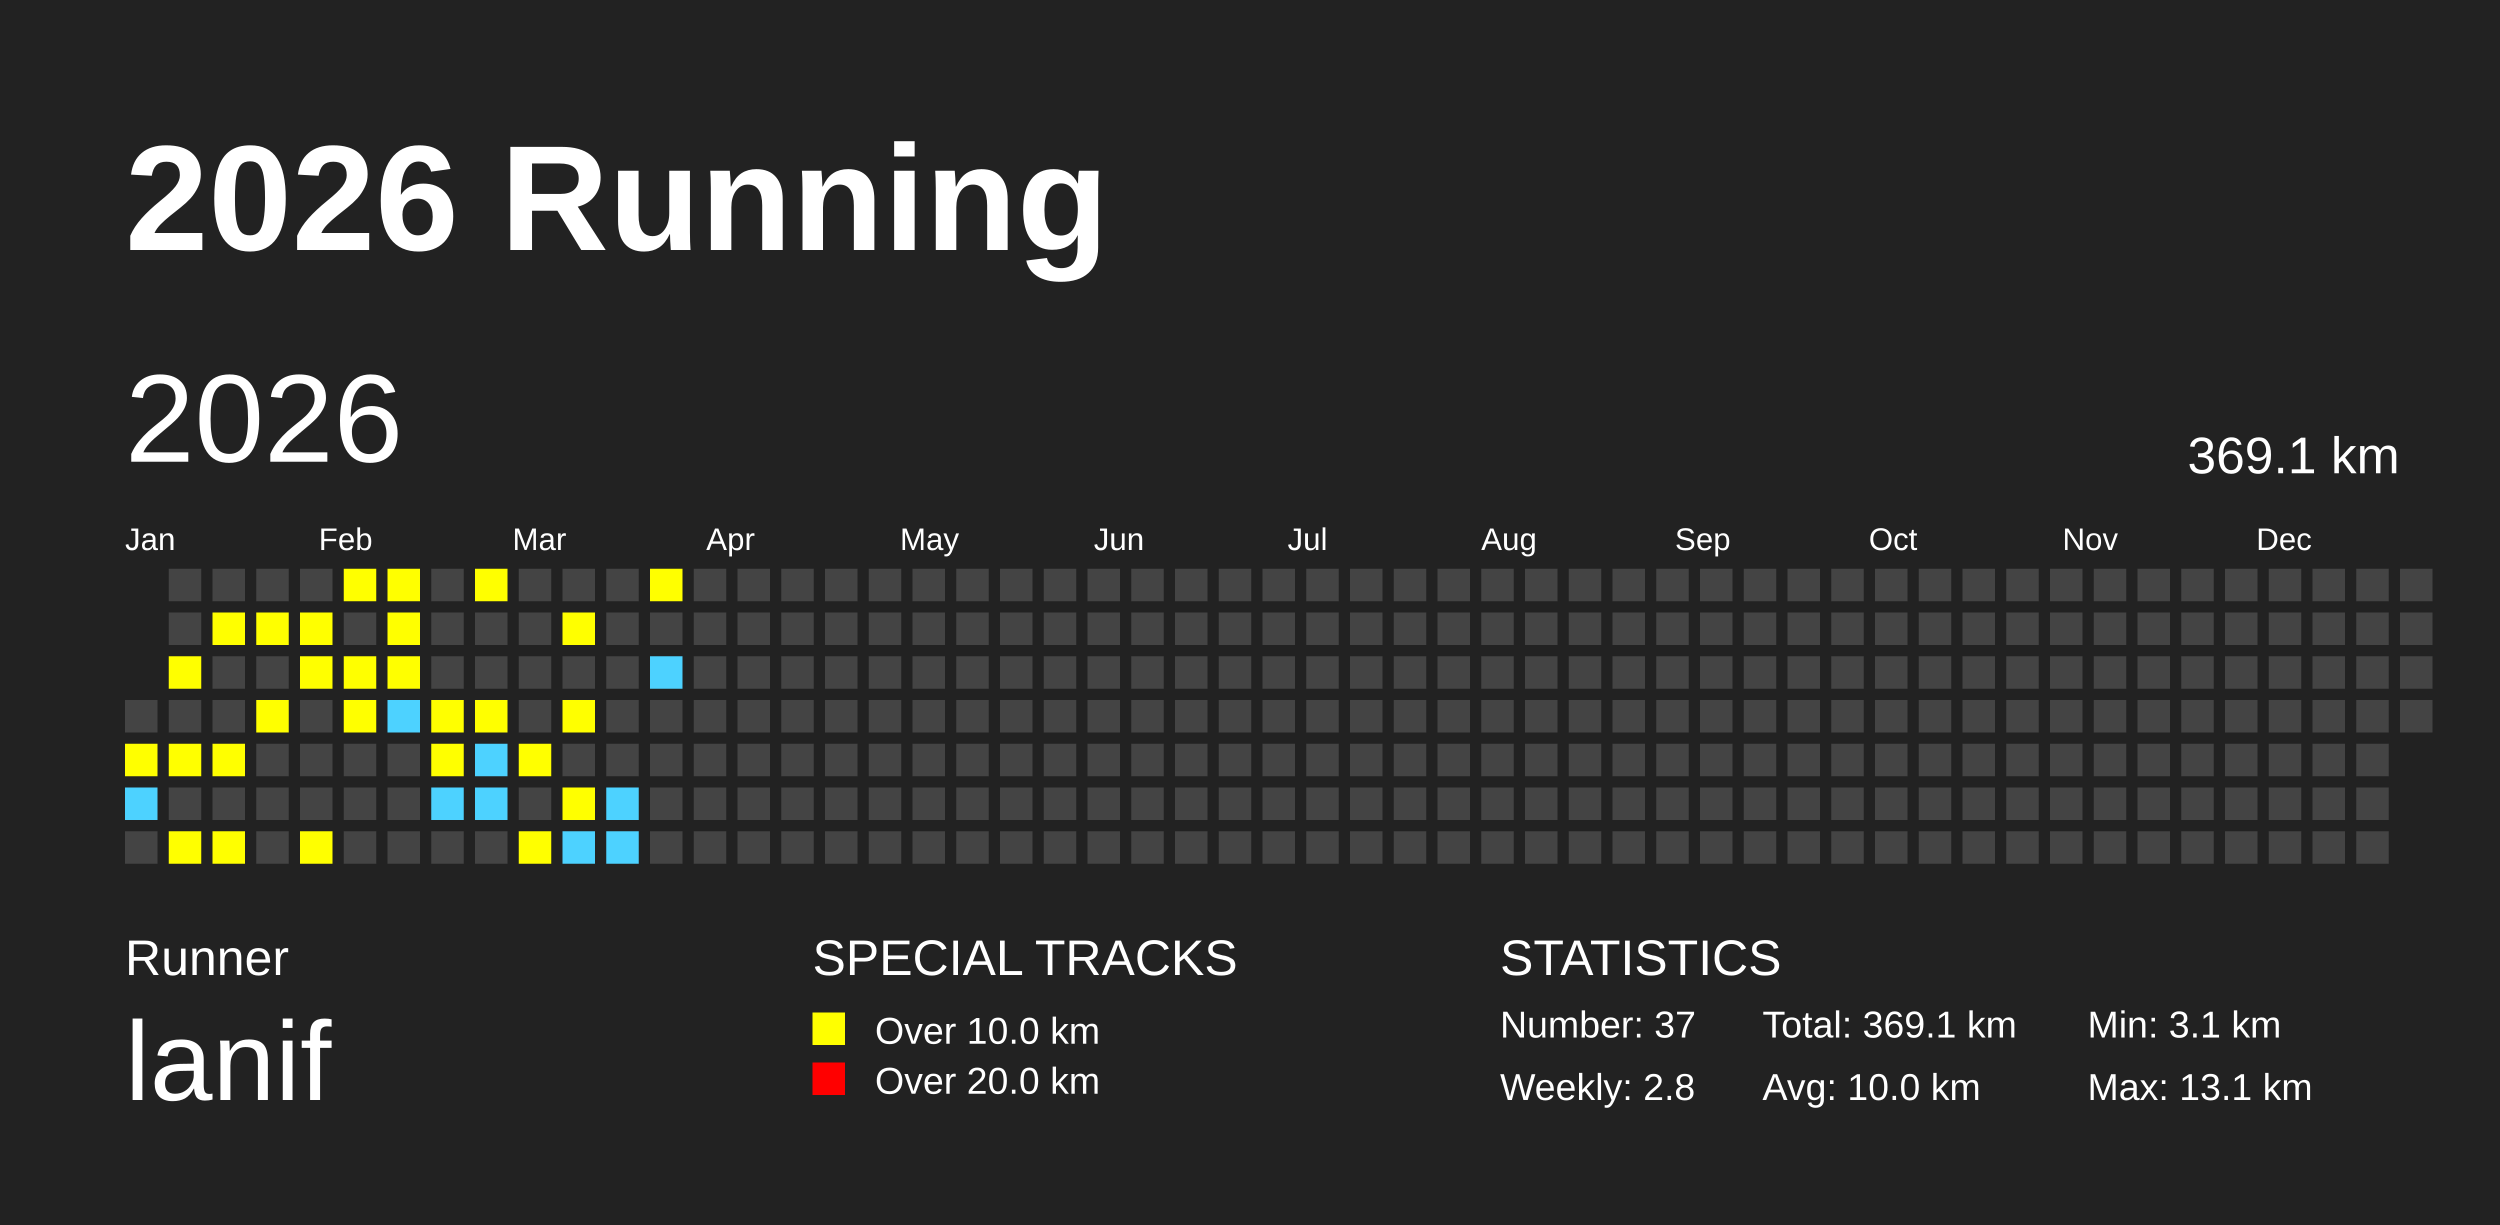
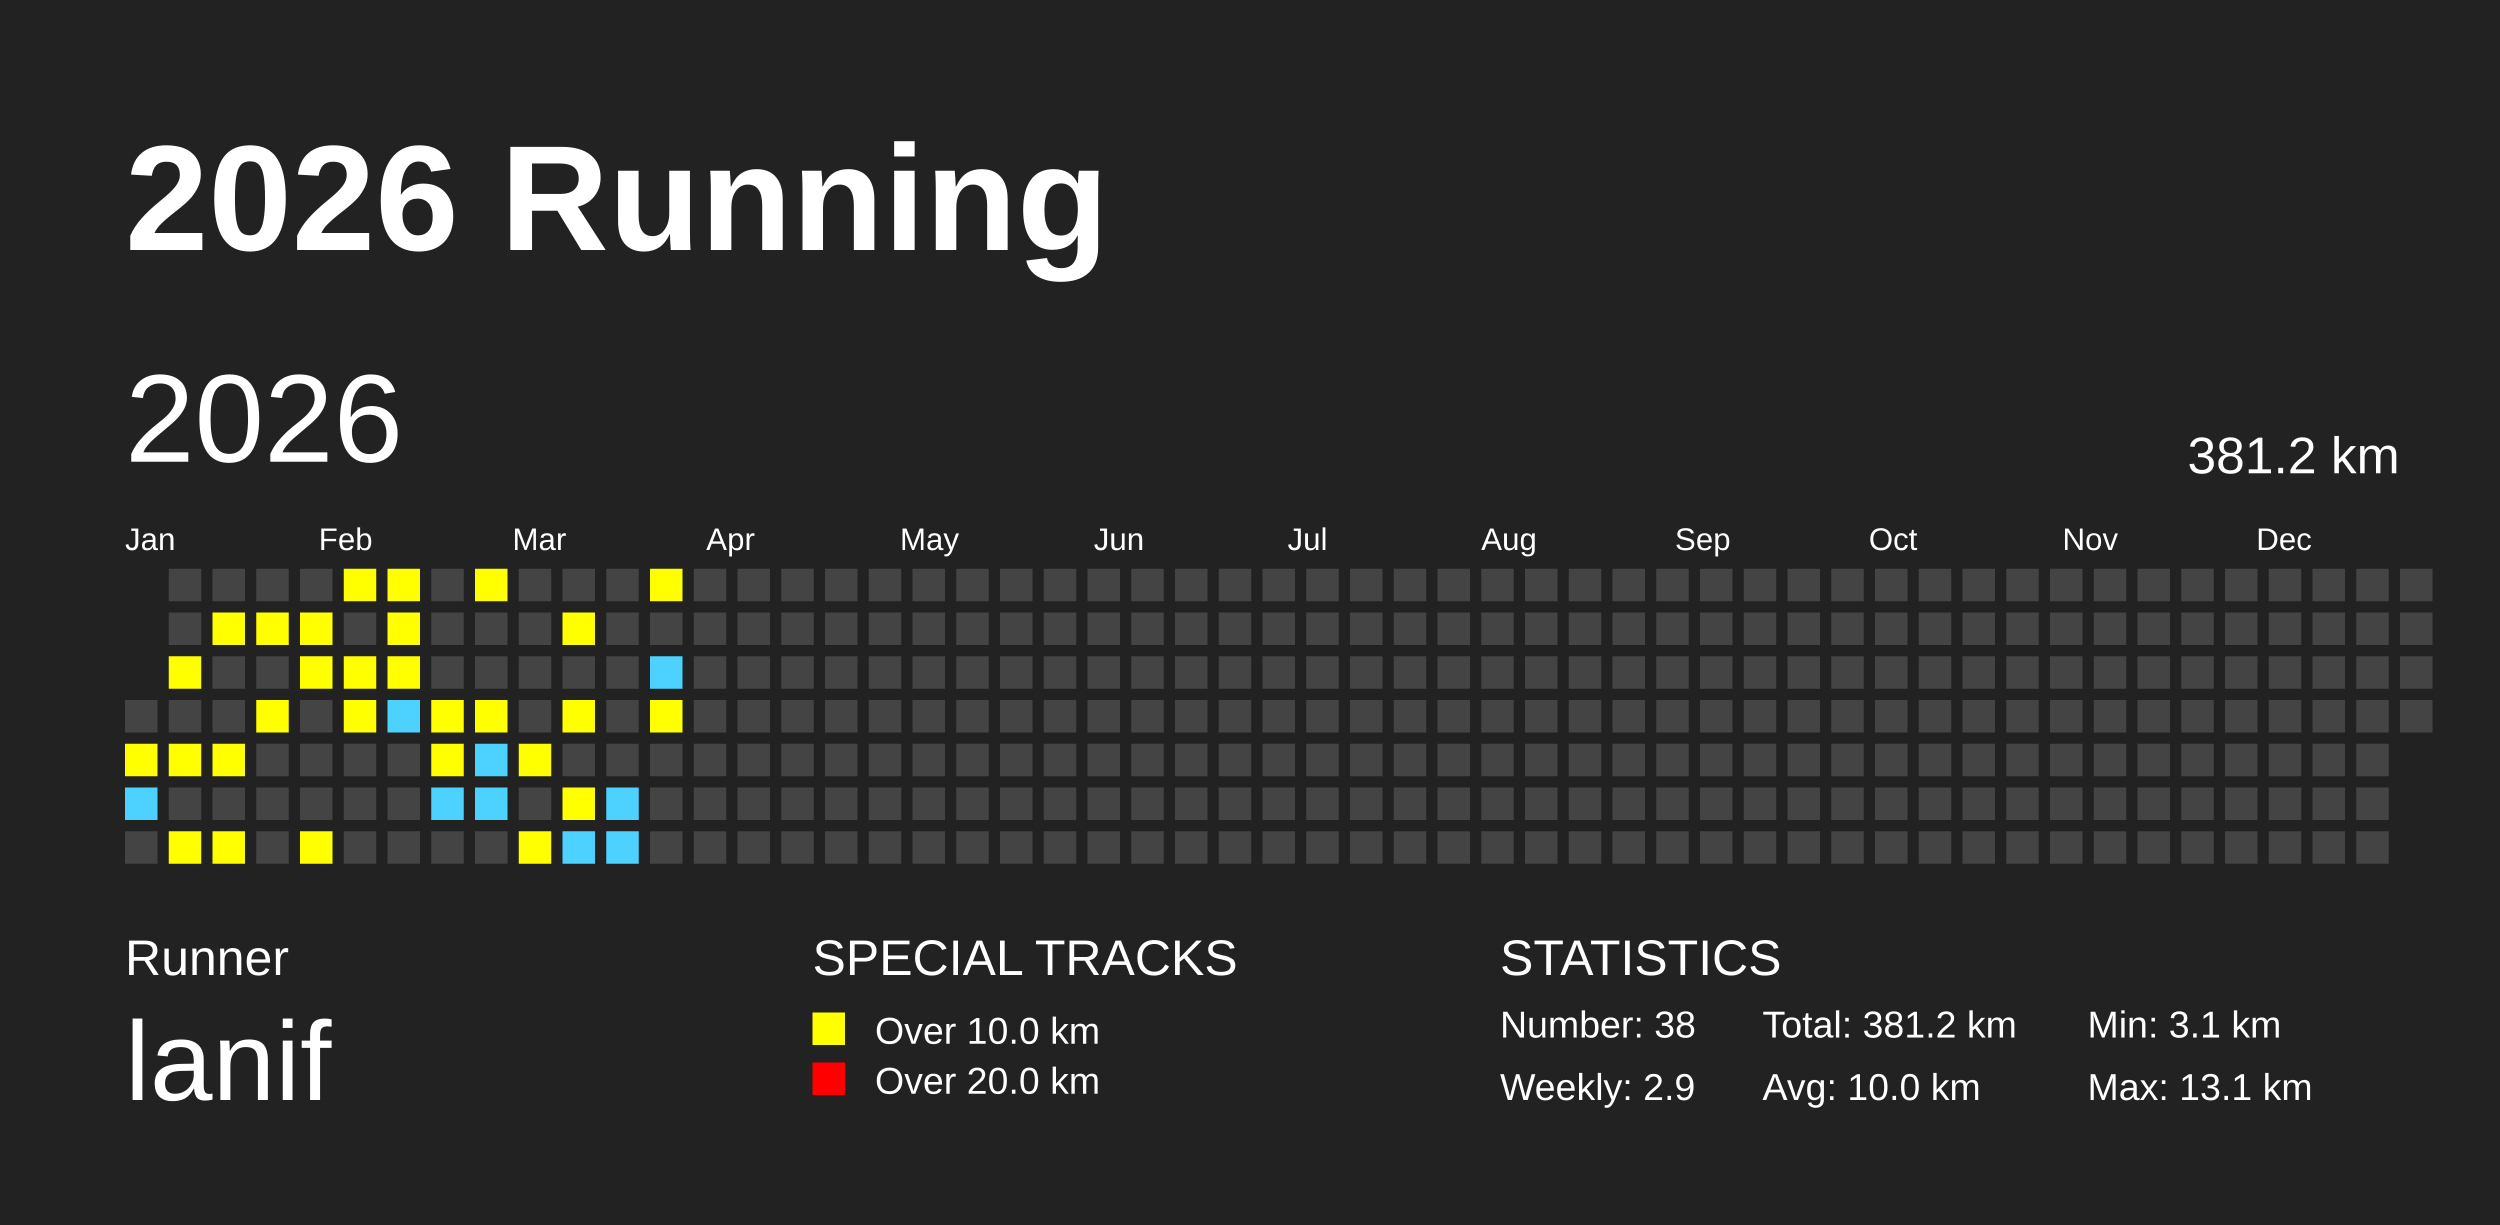
<svg xmlns="http://www.w3.org/2000/svg" baseProfile="full" height="98mm" version="1.1" viewBox="0,0,200,98" width="200mm">
  <defs />
  <rect fill="#222222" height="98" width="200" x="0" y="0" />
  <text fill="#FFFFFF" style="font-size:12px; font-family:Arial; font-weight:bold;" x="10" y="20">2026 Running</text>
  <text fill="#FFFFFF" style="font-size:4px; font-family:Arial" x="10" y="78">Runner</text>
  <text fill="#FFFFFF" style="font-size:9px; font-family:Arial" x="10" y="88">lanif</text>
  <text fill="#FFFFFF" style="font-size:4px; font-family:Arial" x="65" y="78">SPECIAL TRACKS</text>
  <rect fill="yellow" height="2.6" width="2.6" x="65" y="81" />
  <text fill="#FFFFFF" style="font-size:3px; font-family:Arial" x="70" y="83.5">Over 10.0 km</text>
  <rect fill="red" height="2.6" width="2.6" x="65" y="85" />
  <text fill="#FFFFFF" style="font-size:3px; font-family:Arial" x="70" y="87.5">Over 20.0 km</text>
  <text fill="#FFFFFF" style="font-size:4px; font-family:Arial" x="120" y="78">STATISTICS</text>
-   <text fill="#FFFFFF" style="font-size:3px; font-family:Arial" x="120" y="83">Number: 37</text>
-   <text fill="#FFFFFF" style="font-size:3px; font-family:Arial" x="120" y="88">Weekly: 2.8</text>
-   <text fill="#FFFFFF" style="font-size:3px; font-family:Arial" x="141" y="83">Total: 369.1 km</text>
+   <text fill="#FFFFFF" style="font-size:3px; font-family:Arial" x="120" y="83">Number: 38</text>
+   <text fill="#FFFFFF" style="font-size:3px; font-family:Arial" x="120" y="88">Weekly: 2.9</text>
+   <text fill="#FFFFFF" style="font-size:3px; font-family:Arial" x="141" y="83">Total: 381.2 km</text>
  <text fill="#FFFFFF" style="font-size:3px; font-family:Arial" x="141" y="88">Avg: 10.0 km</text>
  <text fill="#FFFFFF" style="font-size:3px; font-family:Arial" x="167" y="83">Min: 3.1 km</text>
  <text fill="#FFFFFF" style="font-size:3px; font-family:Arial" x="167" y="88">Max: 13.1 km</text>
  <text dominant-baseline="hanging" fill="#FFFFFF" style="font-size:10.0px; font-family:Arial;" x="10" y="30">2026</text>
-   <text dominant-baseline="hanging" fill="#FFFFFF" style="font-size:4.125px; font-family:Arial;" x="175" y="35">369.1 km</text>
+   <text dominant-baseline="hanging" fill="#FFFFFF" style="font-size:4.125px; font-family:Arial;" x="175" y="35">381.2 km</text>
  <text fill="#FFFFFF" style="font-size:2.5px; font-family:Arial" x="10.0" y="44">Jan</text>
  <text fill="#FFFFFF" style="font-size:2.5px; font-family:Arial" x="25.5" y="44">Feb</text>
  <text fill="#FFFFFF" style="font-size:2.5px; font-family:Arial" x="41.0" y="44">Mar</text>
  <text fill="#FFFFFF" style="font-size:2.5px; font-family:Arial" x="56.5" y="44">Apr</text>
  <text fill="#FFFFFF" style="font-size:2.5px; font-family:Arial" x="72.0" y="44">May</text>
  <text fill="#FFFFFF" style="font-size:2.5px; font-family:Arial" x="87.5" y="44">Jun</text>
  <text fill="#FFFFFF" style="font-size:2.5px; font-family:Arial" x="103.0" y="44">Jul</text>
  <text fill="#FFFFFF" style="font-size:2.5px; font-family:Arial" x="118.5" y="44">Aug</text>
  <text fill="#FFFFFF" style="font-size:2.5px; font-family:Arial" x="134.0" y="44">Sep</text>
  <text fill="#FFFFFF" style="font-size:2.5px; font-family:Arial" x="149.5" y="44">Oct</text>
  <text fill="#FFFFFF" style="font-size:2.5px; font-family:Arial" x="165.0" y="44">Nov</text>
  <text fill="#FFFFFF" style="font-size:2.5px; font-family:Arial" x="180.5" y="44">Dec</text>
  <rect fill="#444444" height="2.6" width="2.6" x="10.0" y="56.0" />
  <rect fill="yellow" height="2.6" width="2.6" x="10.0" y="59.5" />
  <rect fill="#4DD2FF" height="2.6" width="2.6" x="10.0" y="63.0" />
  <rect fill="#444444" height="2.6" width="2.6" x="10.0" y="66.5" />
  <rect fill="#444444" height="2.6" width="2.6" x="13.5" y="45.5" />
  <rect fill="#444444" height="2.6" width="2.6" x="13.5" y="49.0" />
  <rect fill="yellow" height="2.6" width="2.6" x="13.5" y="52.5" />
  <rect fill="#444444" height="2.6" width="2.6" x="13.5" y="56.0" />
  <rect fill="yellow" height="2.6" width="2.6" x="13.5" y="59.5" />
  <rect fill="#444444" height="2.6" width="2.6" x="13.5" y="63.0" />
  <rect fill="yellow" height="2.6" width="2.6" x="13.5" y="66.5" />
  <rect fill="#444444" height="2.6" width="2.6" x="17.0" y="45.5" />
  <rect fill="yellow" height="2.6" width="2.6" x="17.0" y="49.0" />
  <rect fill="#444444" height="2.6" width="2.6" x="17.0" y="52.5" />
  <rect fill="#444444" height="2.6" width="2.6" x="17.0" y="56.0" />
  <rect fill="yellow" height="2.6" width="2.6" x="17.0" y="59.5" />
  <rect fill="#444444" height="2.6" width="2.6" x="17.0" y="63.0" />
  <rect fill="yellow" height="2.6" width="2.6" x="17.0" y="66.5" />
  <rect fill="#444444" height="2.6" width="2.6" x="20.5" y="45.5" />
  <rect fill="yellow" height="2.6" width="2.6" x="20.5" y="49.0" />
  <rect fill="#444444" height="2.6" width="2.6" x="20.5" y="52.5" />
  <rect fill="yellow" height="2.6" width="2.6" x="20.5" y="56.0" />
  <rect fill="#444444" height="2.6" width="2.6" x="20.5" y="59.5" />
  <rect fill="#444444" height="2.6" width="2.6" x="20.5" y="63.0" />
  <rect fill="#444444" height="2.6" width="2.6" x="20.5" y="66.5" />
  <rect fill="#444444" height="2.6" width="2.6" x="24.0" y="45.5" />
  <rect fill="yellow" height="2.6" width="2.6" x="24.0" y="49.0" />
  <rect fill="yellow" height="2.6" width="2.6" x="24.0" y="52.5" />
  <rect fill="#444444" height="2.6" width="2.6" x="24.0" y="56.0" />
  <rect fill="#444444" height="2.6" width="2.6" x="24.0" y="59.5" />
  <rect fill="#444444" height="2.6" width="2.6" x="24.0" y="63.0" />
  <rect fill="yellow" height="2.6" width="2.6" x="24.0" y="66.5" />
  <rect fill="yellow" height="2.6" width="2.6" x="27.5" y="45.5" />
  <rect fill="#444444" height="2.6" width="2.6" x="27.5" y="49.0" />
  <rect fill="yellow" height="2.6" width="2.6" x="27.5" y="52.5" />
  <rect fill="yellow" height="2.6" width="2.6" x="27.5" y="56.0" />
  <rect fill="#444444" height="2.6" width="2.6" x="27.5" y="59.5" />
  <rect fill="#444444" height="2.6" width="2.6" x="27.5" y="63.0" />
  <rect fill="#444444" height="2.6" width="2.6" x="27.5" y="66.5" />
  <rect fill="yellow" height="2.6" width="2.6" x="31.0" y="45.5" />
  <rect fill="yellow" height="2.6" width="2.6" x="31.0" y="49.0" />
  <rect fill="yellow" height="2.6" width="2.6" x="31.0" y="52.5" />
  <rect fill="#4DD2FF" height="2.6" width="2.6" x="31.0" y="56.0" />
  <rect fill="#444444" height="2.6" width="2.6" x="31.0" y="59.5" />
  <rect fill="#444444" height="2.6" width="2.6" x="31.0" y="63.0" />
  <rect fill="#444444" height="2.6" width="2.6" x="31.0" y="66.5" />
  <rect fill="#444444" height="2.6" width="2.6" x="34.5" y="45.5" />
  <rect fill="#444444" height="2.6" width="2.6" x="34.5" y="49.0" />
  <rect fill="#444444" height="2.6" width="2.6" x="34.5" y="52.5" />
  <rect fill="yellow" height="2.6" width="2.6" x="34.5" y="56.0" />
  <rect fill="yellow" height="2.6" width="2.6" x="34.5" y="59.5" />
  <rect fill="#4DD2FF" height="2.6" width="2.6" x="34.5" y="63.0" />
  <rect fill="#444444" height="2.6" width="2.6" x="34.5" y="66.5" />
  <rect fill="yellow" height="2.6" width="2.6" x="38.0" y="45.5" />
  <rect fill="#444444" height="2.6" width="2.6" x="38.0" y="49.0" />
  <rect fill="#444444" height="2.6" width="2.6" x="38.0" y="52.5" />
  <rect fill="yellow" height="2.6" width="2.6" x="38.0" y="56.0" />
  <rect fill="#4DD2FF" height="2.6" width="2.6" x="38.0" y="59.5" />
  <rect fill="#4DD2FF" height="2.6" width="2.6" x="38.0" y="63.0" />
  <rect fill="#444444" height="2.6" width="2.6" x="38.0" y="66.5" />
  <rect fill="#444444" height="2.6" width="2.6" x="41.5" y="45.5" />
  <rect fill="#444444" height="2.6" width="2.6" x="41.5" y="49.0" />
  <rect fill="#444444" height="2.6" width="2.6" x="41.5" y="52.5" />
  <rect fill="#444444" height="2.6" width="2.6" x="41.5" y="56.0" />
  <rect fill="yellow" height="2.6" width="2.6" x="41.5" y="59.5" />
  <rect fill="#444444" height="2.6" width="2.6" x="41.5" y="63.0" />
  <rect fill="yellow" height="2.6" width="2.6" x="41.5" y="66.5" />
  <rect fill="#444444" height="2.6" width="2.6" x="45.0" y="45.5" />
  <rect fill="yellow" height="2.6" width="2.6" x="45.0" y="49.0" />
  <rect fill="#444444" height="2.6" width="2.6" x="45.0" y="52.5" />
  <rect fill="yellow" height="2.6" width="2.6" x="45.0" y="56.0" />
  <rect fill="#444444" height="2.6" width="2.6" x="45.0" y="59.5" />
  <rect fill="yellow" height="2.6" width="2.6" x="45.0" y="63.0" />
  <rect fill="#4DD2FF" height="2.6" width="2.6" x="45.0" y="66.5" />
  <rect fill="#444444" height="2.6" width="2.6" x="48.5" y="45.5" />
  <rect fill="#444444" height="2.6" width="2.6" x="48.5" y="49.0" />
  <rect fill="#444444" height="2.6" width="2.6" x="48.5" y="52.5" />
  <rect fill="#444444" height="2.6" width="2.6" x="48.5" y="56.0" />
  <rect fill="#444444" height="2.6" width="2.6" x="48.5" y="59.5" />
  <rect fill="#4DD2FF" height="2.6" width="2.6" x="48.5" y="63.0" />
  <rect fill="#4DD2FF" height="2.6" width="2.6" x="48.5" y="66.5" />
  <rect fill="yellow" height="2.6" width="2.6" x="52.0" y="45.5" />
  <rect fill="#444444" height="2.6" width="2.6" x="52.0" y="49.0" />
  <rect fill="#4DD2FF" height="2.6" width="2.6" x="52.0" y="52.5" />
-   <rect fill="#444444" height="2.6" width="2.6" x="52.0" y="56.0" />
+   <rect fill="yellow" height="2.6" width="2.6" x="52.0" y="56.0" />
  <rect fill="#444444" height="2.6" width="2.6" x="52.0" y="59.5" />
  <rect fill="#444444" height="2.6" width="2.6" x="52.0" y="63.0" />
  <rect fill="#444444" height="2.6" width="2.6" x="52.0" y="66.5" />
  <rect fill="#444444" height="2.6" width="2.6" x="55.5" y="45.5" />
  <rect fill="#444444" height="2.6" width="2.6" x="55.5" y="49.0" />
  <rect fill="#444444" height="2.6" width="2.6" x="55.5" y="52.5" />
  <rect fill="#444444" height="2.6" width="2.6" x="55.5" y="56.0" />
  <rect fill="#444444" height="2.6" width="2.6" x="55.5" y="59.5" />
  <rect fill="#444444" height="2.6" width="2.6" x="55.5" y="63.0" />
  <rect fill="#444444" height="2.6" width="2.6" x="55.5" y="66.5" />
  <rect fill="#444444" height="2.6" width="2.6" x="59.0" y="45.5" />
  <rect fill="#444444" height="2.6" width="2.6" x="59.0" y="49.0" />
  <rect fill="#444444" height="2.6" width="2.6" x="59.0" y="52.5" />
  <rect fill="#444444" height="2.6" width="2.6" x="59.0" y="56.0" />
  <rect fill="#444444" height="2.6" width="2.6" x="59.0" y="59.5" />
  <rect fill="#444444" height="2.6" width="2.6" x="59.0" y="63.0" />
  <rect fill="#444444" height="2.6" width="2.6" x="59.0" y="66.5" />
  <rect fill="#444444" height="2.6" width="2.6" x="62.5" y="45.5" />
  <rect fill="#444444" height="2.6" width="2.6" x="62.5" y="49.0" />
  <rect fill="#444444" height="2.6" width="2.6" x="62.5" y="52.5" />
  <rect fill="#444444" height="2.6" width="2.6" x="62.5" y="56.0" />
  <rect fill="#444444" height="2.6" width="2.6" x="62.5" y="59.5" />
  <rect fill="#444444" height="2.6" width="2.6" x="62.5" y="63.0" />
  <rect fill="#444444" height="2.6" width="2.6" x="62.5" y="66.5" />
  <rect fill="#444444" height="2.6" width="2.6" x="66.0" y="45.5" />
  <rect fill="#444444" height="2.6" width="2.6" x="66.0" y="49.0" />
  <rect fill="#444444" height="2.6" width="2.6" x="66.0" y="52.5" />
  <rect fill="#444444" height="2.6" width="2.6" x="66.0" y="56.0" />
  <rect fill="#444444" height="2.6" width="2.6" x="66.0" y="59.5" />
  <rect fill="#444444" height="2.6" width="2.6" x="66.0" y="63.0" />
  <rect fill="#444444" height="2.6" width="2.6" x="66.0" y="66.5" />
  <rect fill="#444444" height="2.6" width="2.6" x="69.5" y="45.5" />
  <rect fill="#444444" height="2.6" width="2.6" x="69.5" y="49.0" />
  <rect fill="#444444" height="2.6" width="2.6" x="69.5" y="52.5" />
  <rect fill="#444444" height="2.6" width="2.6" x="69.5" y="56.0" />
  <rect fill="#444444" height="2.6" width="2.6" x="69.5" y="59.5" />
  <rect fill="#444444" height="2.6" width="2.6" x="69.5" y="63.0" />
  <rect fill="#444444" height="2.6" width="2.6" x="69.5" y="66.5" />
  <rect fill="#444444" height="2.6" width="2.6" x="73.0" y="45.5" />
  <rect fill="#444444" height="2.6" width="2.6" x="73.0" y="49.0" />
  <rect fill="#444444" height="2.6" width="2.6" x="73.0" y="52.5" />
  <rect fill="#444444" height="2.6" width="2.6" x="73.0" y="56.0" />
  <rect fill="#444444" height="2.6" width="2.6" x="73.0" y="59.5" />
  <rect fill="#444444" height="2.6" width="2.6" x="73.0" y="63.0" />
  <rect fill="#444444" height="2.6" width="2.6" x="73.0" y="66.5" />
  <rect fill="#444444" height="2.6" width="2.6" x="76.5" y="45.5" />
  <rect fill="#444444" height="2.6" width="2.6" x="76.5" y="49.0" />
  <rect fill="#444444" height="2.6" width="2.6" x="76.5" y="52.5" />
  <rect fill="#444444" height="2.6" width="2.6" x="76.5" y="56.0" />
  <rect fill="#444444" height="2.6" width="2.6" x="76.5" y="59.5" />
  <rect fill="#444444" height="2.6" width="2.6" x="76.5" y="63.0" />
  <rect fill="#444444" height="2.6" width="2.6" x="76.5" y="66.5" />
  <rect fill="#444444" height="2.6" width="2.6" x="80.0" y="45.5" />
  <rect fill="#444444" height="2.6" width="2.6" x="80.0" y="49.0" />
  <rect fill="#444444" height="2.6" width="2.6" x="80.0" y="52.5" />
  <rect fill="#444444" height="2.6" width="2.6" x="80.0" y="56.0" />
  <rect fill="#444444" height="2.6" width="2.6" x="80.0" y="59.5" />
  <rect fill="#444444" height="2.6" width="2.6" x="80.0" y="63.0" />
  <rect fill="#444444" height="2.6" width="2.6" x="80.0" y="66.5" />
  <rect fill="#444444" height="2.6" width="2.6" x="83.5" y="45.5" />
  <rect fill="#444444" height="2.6" width="2.6" x="83.5" y="49.0" />
  <rect fill="#444444" height="2.6" width="2.6" x="83.5" y="52.5" />
  <rect fill="#444444" height="2.6" width="2.6" x="83.5" y="56.0" />
  <rect fill="#444444" height="2.6" width="2.6" x="83.5" y="59.5" />
  <rect fill="#444444" height="2.6" width="2.6" x="83.5" y="63.0" />
  <rect fill="#444444" height="2.6" width="2.6" x="83.5" y="66.5" />
  <rect fill="#444444" height="2.6" width="2.6" x="87.0" y="45.5" />
  <rect fill="#444444" height="2.6" width="2.6" x="87.0" y="49.0" />
  <rect fill="#444444" height="2.6" width="2.6" x="87.0" y="52.5" />
  <rect fill="#444444" height="2.6" width="2.6" x="87.0" y="56.0" />
  <rect fill="#444444" height="2.6" width="2.6" x="87.0" y="59.5" />
  <rect fill="#444444" height="2.6" width="2.6" x="87.0" y="63.0" />
  <rect fill="#444444" height="2.6" width="2.6" x="87.0" y="66.5" />
  <rect fill="#444444" height="2.6" width="2.6" x="90.5" y="45.5" />
  <rect fill="#444444" height="2.6" width="2.6" x="90.5" y="49.0" />
  <rect fill="#444444" height="2.6" width="2.6" x="90.5" y="52.5" />
  <rect fill="#444444" height="2.6" width="2.6" x="90.5" y="56.0" />
  <rect fill="#444444" height="2.6" width="2.6" x="90.5" y="59.5" />
  <rect fill="#444444" height="2.6" width="2.6" x="90.5" y="63.0" />
  <rect fill="#444444" height="2.6" width="2.6" x="90.5" y="66.5" />
  <rect fill="#444444" height="2.6" width="2.6" x="94.0" y="45.5" />
  <rect fill="#444444" height="2.6" width="2.6" x="94.0" y="49.0" />
  <rect fill="#444444" height="2.6" width="2.6" x="94.0" y="52.5" />
  <rect fill="#444444" height="2.6" width="2.6" x="94.0" y="56.0" />
  <rect fill="#444444" height="2.6" width="2.6" x="94.0" y="59.5" />
  <rect fill="#444444" height="2.6" width="2.6" x="94.0" y="63.0" />
  <rect fill="#444444" height="2.6" width="2.6" x="94.0" y="66.5" />
  <rect fill="#444444" height="2.6" width="2.6" x="97.5" y="45.5" />
  <rect fill="#444444" height="2.6" width="2.6" x="97.5" y="49.0" />
  <rect fill="#444444" height="2.6" width="2.6" x="97.5" y="52.5" />
  <rect fill="#444444" height="2.6" width="2.6" x="97.5" y="56.0" />
  <rect fill="#444444" height="2.6" width="2.6" x="97.5" y="59.5" />
  <rect fill="#444444" height="2.6" width="2.6" x="97.5" y="63.0" />
  <rect fill="#444444" height="2.6" width="2.6" x="97.5" y="66.5" />
  <rect fill="#444444" height="2.6" width="2.6" x="101.0" y="45.5" />
  <rect fill="#444444" height="2.6" width="2.6" x="101.0" y="49.0" />
  <rect fill="#444444" height="2.6" width="2.6" x="101.0" y="52.5" />
  <rect fill="#444444" height="2.6" width="2.6" x="101.0" y="56.0" />
  <rect fill="#444444" height="2.6" width="2.6" x="101.0" y="59.5" />
  <rect fill="#444444" height="2.6" width="2.6" x="101.0" y="63.0" />
  <rect fill="#444444" height="2.6" width="2.6" x="101.0" y="66.5" />
  <rect fill="#444444" height="2.6" width="2.6" x="104.5" y="45.5" />
  <rect fill="#444444" height="2.6" width="2.6" x="104.5" y="49.0" />
  <rect fill="#444444" height="2.6" width="2.6" x="104.5" y="52.5" />
  <rect fill="#444444" height="2.6" width="2.6" x="104.5" y="56.0" />
  <rect fill="#444444" height="2.6" width="2.6" x="104.5" y="59.5" />
  <rect fill="#444444" height="2.6" width="2.6" x="104.5" y="63.0" />
  <rect fill="#444444" height="2.6" width="2.6" x="104.5" y="66.5" />
  <rect fill="#444444" height="2.6" width="2.6" x="108.0" y="45.5" />
  <rect fill="#444444" height="2.6" width="2.6" x="108.0" y="49.0" />
  <rect fill="#444444" height="2.6" width="2.6" x="108.0" y="52.5" />
  <rect fill="#444444" height="2.6" width="2.6" x="108.0" y="56.0" />
  <rect fill="#444444" height="2.6" width="2.6" x="108.0" y="59.5" />
  <rect fill="#444444" height="2.6" width="2.6" x="108.0" y="63.0" />
  <rect fill="#444444" height="2.6" width="2.6" x="108.0" y="66.5" />
  <rect fill="#444444" height="2.6" width="2.6" x="111.5" y="45.5" />
  <rect fill="#444444" height="2.6" width="2.6" x="111.5" y="49.0" />
  <rect fill="#444444" height="2.6" width="2.6" x="111.5" y="52.5" />
  <rect fill="#444444" height="2.6" width="2.6" x="111.5" y="56.0" />
  <rect fill="#444444" height="2.6" width="2.6" x="111.5" y="59.5" />
  <rect fill="#444444" height="2.6" width="2.6" x="111.5" y="63.0" />
  <rect fill="#444444" height="2.6" width="2.6" x="111.5" y="66.5" />
  <rect fill="#444444" height="2.6" width="2.6" x="115.0" y="45.5" />
  <rect fill="#444444" height="2.6" width="2.6" x="115.0" y="49.0" />
  <rect fill="#444444" height="2.6" width="2.6" x="115.0" y="52.5" />
  <rect fill="#444444" height="2.6" width="2.6" x="115.0" y="56.0" />
  <rect fill="#444444" height="2.6" width="2.6" x="115.0" y="59.5" />
  <rect fill="#444444" height="2.6" width="2.6" x="115.0" y="63.0" />
  <rect fill="#444444" height="2.6" width="2.6" x="115.0" y="66.5" />
  <rect fill="#444444" height="2.6" width="2.6" x="118.5" y="45.5" />
  <rect fill="#444444" height="2.6" width="2.6" x="118.5" y="49.0" />
  <rect fill="#444444" height="2.6" width="2.6" x="118.5" y="52.5" />
  <rect fill="#444444" height="2.6" width="2.6" x="118.5" y="56.0" />
  <rect fill="#444444" height="2.6" width="2.6" x="118.5" y="59.5" />
  <rect fill="#444444" height="2.6" width="2.6" x="118.5" y="63.0" />
  <rect fill="#444444" height="2.6" width="2.6" x="118.5" y="66.5" />
  <rect fill="#444444" height="2.6" width="2.6" x="122.0" y="45.5" />
  <rect fill="#444444" height="2.6" width="2.6" x="122.0" y="49.0" />
  <rect fill="#444444" height="2.6" width="2.6" x="122.0" y="52.5" />
  <rect fill="#444444" height="2.6" width="2.6" x="122.0" y="56.0" />
  <rect fill="#444444" height="2.6" width="2.6" x="122.0" y="59.5" />
  <rect fill="#444444" height="2.6" width="2.6" x="122.0" y="63.0" />
  <rect fill="#444444" height="2.6" width="2.6" x="122.0" y="66.5" />
  <rect fill="#444444" height="2.6" width="2.6" x="125.5" y="45.5" />
  <rect fill="#444444" height="2.6" width="2.6" x="125.5" y="49.0" />
  <rect fill="#444444" height="2.6" width="2.6" x="125.5" y="52.5" />
  <rect fill="#444444" height="2.6" width="2.6" x="125.5" y="56.0" />
  <rect fill="#444444" height="2.6" width="2.6" x="125.5" y="59.5" />
  <rect fill="#444444" height="2.6" width="2.6" x="125.5" y="63.0" />
  <rect fill="#444444" height="2.6" width="2.6" x="125.5" y="66.5" />
  <rect fill="#444444" height="2.6" width="2.6" x="129.0" y="45.5" />
  <rect fill="#444444" height="2.6" width="2.6" x="129.0" y="49.0" />
  <rect fill="#444444" height="2.6" width="2.6" x="129.0" y="52.5" />
  <rect fill="#444444" height="2.6" width="2.6" x="129.0" y="56.0" />
  <rect fill="#444444" height="2.6" width="2.6" x="129.0" y="59.5" />
  <rect fill="#444444" height="2.6" width="2.6" x="129.0" y="63.0" />
  <rect fill="#444444" height="2.6" width="2.6" x="129.0" y="66.5" />
  <rect fill="#444444" height="2.6" width="2.6" x="132.5" y="45.5" />
  <rect fill="#444444" height="2.6" width="2.6" x="132.5" y="49.0" />
  <rect fill="#444444" height="2.6" width="2.6" x="132.5" y="52.5" />
  <rect fill="#444444" height="2.6" width="2.6" x="132.5" y="56.0" />
  <rect fill="#444444" height="2.6" width="2.6" x="132.5" y="59.5" />
  <rect fill="#444444" height="2.6" width="2.6" x="132.5" y="63.0" />
  <rect fill="#444444" height="2.6" width="2.6" x="132.5" y="66.5" />
  <rect fill="#444444" height="2.6" width="2.6" x="136.0" y="45.5" />
  <rect fill="#444444" height="2.6" width="2.6" x="136.0" y="49.0" />
  <rect fill="#444444" height="2.6" width="2.6" x="136.0" y="52.5" />
  <rect fill="#444444" height="2.6" width="2.6" x="136.0" y="56.0" />
  <rect fill="#444444" height="2.6" width="2.6" x="136.0" y="59.5" />
  <rect fill="#444444" height="2.6" width="2.6" x="136.0" y="63.0" />
  <rect fill="#444444" height="2.6" width="2.6" x="136.0" y="66.5" />
  <rect fill="#444444" height="2.6" width="2.6" x="139.5" y="45.5" />
  <rect fill="#444444" height="2.6" width="2.6" x="139.5" y="49.0" />
  <rect fill="#444444" height="2.6" width="2.6" x="139.5" y="52.5" />
  <rect fill="#444444" height="2.6" width="2.6" x="139.5" y="56.0" />
  <rect fill="#444444" height="2.6" width="2.6" x="139.5" y="59.5" />
  <rect fill="#444444" height="2.6" width="2.6" x="139.5" y="63.0" />
  <rect fill="#444444" height="2.6" width="2.6" x="139.5" y="66.5" />
  <rect fill="#444444" height="2.6" width="2.6" x="143.0" y="45.5" />
  <rect fill="#444444" height="2.6" width="2.6" x="143.0" y="49.0" />
  <rect fill="#444444" height="2.6" width="2.6" x="143.0" y="52.5" />
  <rect fill="#444444" height="2.6" width="2.6" x="143.0" y="56.0" />
  <rect fill="#444444" height="2.6" width="2.6" x="143.0" y="59.5" />
  <rect fill="#444444" height="2.6" width="2.6" x="143.0" y="63.0" />
  <rect fill="#444444" height="2.6" width="2.6" x="143.0" y="66.5" />
  <rect fill="#444444" height="2.6" width="2.6" x="146.5" y="45.5" />
  <rect fill="#444444" height="2.6" width="2.6" x="146.5" y="49.0" />
  <rect fill="#444444" height="2.6" width="2.6" x="146.5" y="52.5" />
  <rect fill="#444444" height="2.6" width="2.6" x="146.5" y="56.0" />
  <rect fill="#444444" height="2.6" width="2.6" x="146.5" y="59.5" />
  <rect fill="#444444" height="2.6" width="2.6" x="146.5" y="63.0" />
  <rect fill="#444444" height="2.6" width="2.6" x="146.5" y="66.5" />
  <rect fill="#444444" height="2.6" width="2.6" x="150.0" y="45.5" />
  <rect fill="#444444" height="2.6" width="2.6" x="150.0" y="49.0" />
  <rect fill="#444444" height="2.6" width="2.6" x="150.0" y="52.5" />
  <rect fill="#444444" height="2.6" width="2.6" x="150.0" y="56.0" />
  <rect fill="#444444" height="2.6" width="2.6" x="150.0" y="59.5" />
  <rect fill="#444444" height="2.6" width="2.6" x="150.0" y="63.0" />
  <rect fill="#444444" height="2.6" width="2.6" x="150.0" y="66.5" />
  <rect fill="#444444" height="2.6" width="2.6" x="153.5" y="45.5" />
  <rect fill="#444444" height="2.6" width="2.6" x="153.5" y="49.0" />
  <rect fill="#444444" height="2.6" width="2.6" x="153.5" y="52.5" />
  <rect fill="#444444" height="2.6" width="2.6" x="153.5" y="56.0" />
  <rect fill="#444444" height="2.6" width="2.6" x="153.5" y="59.5" />
  <rect fill="#444444" height="2.6" width="2.6" x="153.5" y="63.0" />
  <rect fill="#444444" height="2.6" width="2.6" x="153.5" y="66.5" />
  <rect fill="#444444" height="2.6" width="2.6" x="157.0" y="45.5" />
  <rect fill="#444444" height="2.6" width="2.6" x="157.0" y="49.0" />
  <rect fill="#444444" height="2.6" width="2.6" x="157.0" y="52.5" />
  <rect fill="#444444" height="2.6" width="2.6" x="157.0" y="56.0" />
  <rect fill="#444444" height="2.6" width="2.6" x="157.0" y="59.5" />
  <rect fill="#444444" height="2.6" width="2.6" x="157.0" y="63.0" />
  <rect fill="#444444" height="2.6" width="2.6" x="157.0" y="66.5" />
  <rect fill="#444444" height="2.6" width="2.6" x="160.5" y="45.5" />
  <rect fill="#444444" height="2.6" width="2.6" x="160.5" y="49.0" />
  <rect fill="#444444" height="2.6" width="2.6" x="160.5" y="52.5" />
  <rect fill="#444444" height="2.6" width="2.6" x="160.5" y="56.0" />
  <rect fill="#444444" height="2.6" width="2.6" x="160.5" y="59.5" />
  <rect fill="#444444" height="2.6" width="2.6" x="160.5" y="63.0" />
  <rect fill="#444444" height="2.6" width="2.6" x="160.5" y="66.5" />
  <rect fill="#444444" height="2.6" width="2.6" x="164.0" y="45.5" />
  <rect fill="#444444" height="2.6" width="2.6" x="164.0" y="49.0" />
  <rect fill="#444444" height="2.6" width="2.6" x="164.0" y="52.5" />
  <rect fill="#444444" height="2.6" width="2.6" x="164.0" y="56.0" />
  <rect fill="#444444" height="2.6" width="2.6" x="164.0" y="59.5" />
  <rect fill="#444444" height="2.6" width="2.6" x="164.0" y="63.0" />
  <rect fill="#444444" height="2.6" width="2.6" x="164.0" y="66.5" />
  <rect fill="#444444" height="2.6" width="2.6" x="167.5" y="45.5" />
  <rect fill="#444444" height="2.6" width="2.6" x="167.5" y="49.0" />
  <rect fill="#444444" height="2.6" width="2.6" x="167.5" y="52.5" />
  <rect fill="#444444" height="2.6" width="2.6" x="167.5" y="56.0" />
  <rect fill="#444444" height="2.6" width="2.6" x="167.5" y="59.5" />
  <rect fill="#444444" height="2.6" width="2.6" x="167.5" y="63.0" />
  <rect fill="#444444" height="2.6" width="2.6" x="167.5" y="66.5" />
  <rect fill="#444444" height="2.6" width="2.6" x="171.0" y="45.5" />
  <rect fill="#444444" height="2.6" width="2.6" x="171.0" y="49.0" />
  <rect fill="#444444" height="2.6" width="2.6" x="171.0" y="52.5" />
  <rect fill="#444444" height="2.6" width="2.6" x="171.0" y="56.0" />
  <rect fill="#444444" height="2.6" width="2.6" x="171.0" y="59.5" />
  <rect fill="#444444" height="2.6" width="2.6" x="171.0" y="63.0" />
  <rect fill="#444444" height="2.6" width="2.6" x="171.0" y="66.5" />
  <rect fill="#444444" height="2.6" width="2.6" x="174.5" y="45.5" />
  <rect fill="#444444" height="2.6" width="2.6" x="174.5" y="49.0" />
  <rect fill="#444444" height="2.6" width="2.6" x="174.5" y="52.5" />
  <rect fill="#444444" height="2.6" width="2.6" x="174.5" y="56.0" />
  <rect fill="#444444" height="2.6" width="2.6" x="174.5" y="59.5" />
  <rect fill="#444444" height="2.6" width="2.6" x="174.5" y="63.0" />
  <rect fill="#444444" height="2.6" width="2.6" x="174.5" y="66.5" />
  <rect fill="#444444" height="2.6" width="2.6" x="178.0" y="45.5" />
  <rect fill="#444444" height="2.6" width="2.6" x="178.0" y="49.0" />
  <rect fill="#444444" height="2.6" width="2.6" x="178.0" y="52.5" />
  <rect fill="#444444" height="2.6" width="2.6" x="178.0" y="56.0" />
  <rect fill="#444444" height="2.6" width="2.6" x="178.0" y="59.5" />
  <rect fill="#444444" height="2.6" width="2.6" x="178.0" y="63.0" />
  <rect fill="#444444" height="2.6" width="2.6" x="178.0" y="66.5" />
  <rect fill="#444444" height="2.6" width="2.6" x="181.5" y="45.5" />
  <rect fill="#444444" height="2.6" width="2.6" x="181.5" y="49.0" />
  <rect fill="#444444" height="2.6" width="2.6" x="181.5" y="52.5" />
  <rect fill="#444444" height="2.6" width="2.6" x="181.5" y="56.0" />
  <rect fill="#444444" height="2.6" width="2.6" x="181.5" y="59.5" />
  <rect fill="#444444" height="2.6" width="2.6" x="181.5" y="63.0" />
  <rect fill="#444444" height="2.6" width="2.6" x="181.5" y="66.5" />
  <rect fill="#444444" height="2.6" width="2.6" x="185.0" y="45.5" />
  <rect fill="#444444" height="2.6" width="2.6" x="185.0" y="49.0" />
  <rect fill="#444444" height="2.6" width="2.6" x="185.0" y="52.5" />
  <rect fill="#444444" height="2.6" width="2.6" x="185.0" y="56.0" />
  <rect fill="#444444" height="2.6" width="2.6" x="185.0" y="59.5" />
  <rect fill="#444444" height="2.6" width="2.6" x="185.0" y="63.0" />
  <rect fill="#444444" height="2.6" width="2.6" x="185.0" y="66.5" />
  <rect fill="#444444" height="2.6" width="2.6" x="188.5" y="45.5" />
  <rect fill="#444444" height="2.6" width="2.6" x="188.5" y="49.0" />
  <rect fill="#444444" height="2.6" width="2.6" x="188.5" y="52.5" />
  <rect fill="#444444" height="2.6" width="2.6" x="188.5" y="56.0" />
  <rect fill="#444444" height="2.6" width="2.6" x="188.5" y="59.5" />
  <rect fill="#444444" height="2.6" width="2.6" x="188.5" y="63.0" />
  <rect fill="#444444" height="2.6" width="2.6" x="188.5" y="66.5" />
  <rect fill="#444444" height="2.6" width="2.6" x="192.0" y="45.5" />
  <rect fill="#444444" height="2.6" width="2.6" x="192.0" y="49.0" />
  <rect fill="#444444" height="2.6" width="2.6" x="192.0" y="52.5" />
  <rect fill="#444444" height="2.6" width="2.6" x="192.0" y="56.0" />
</svg>
